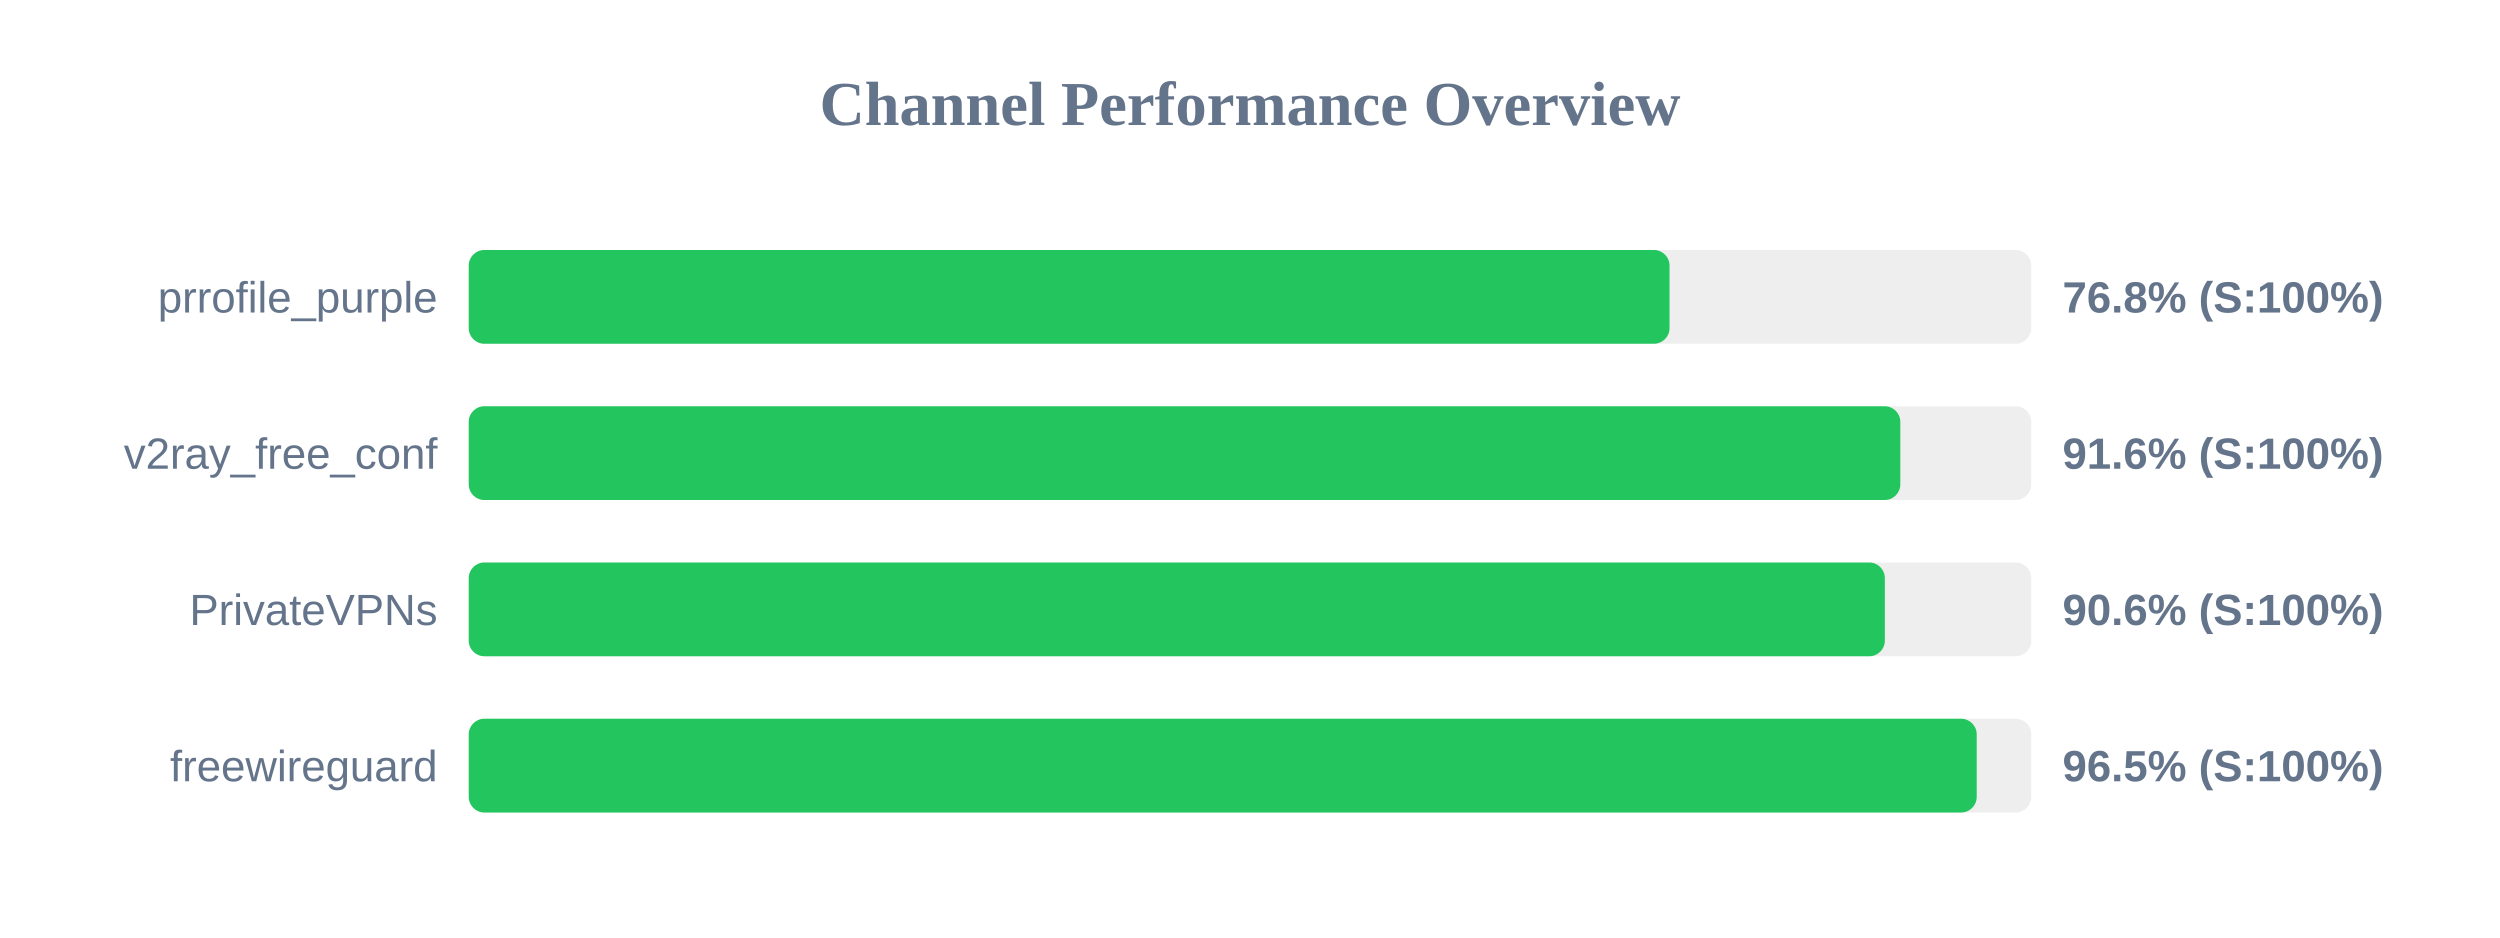
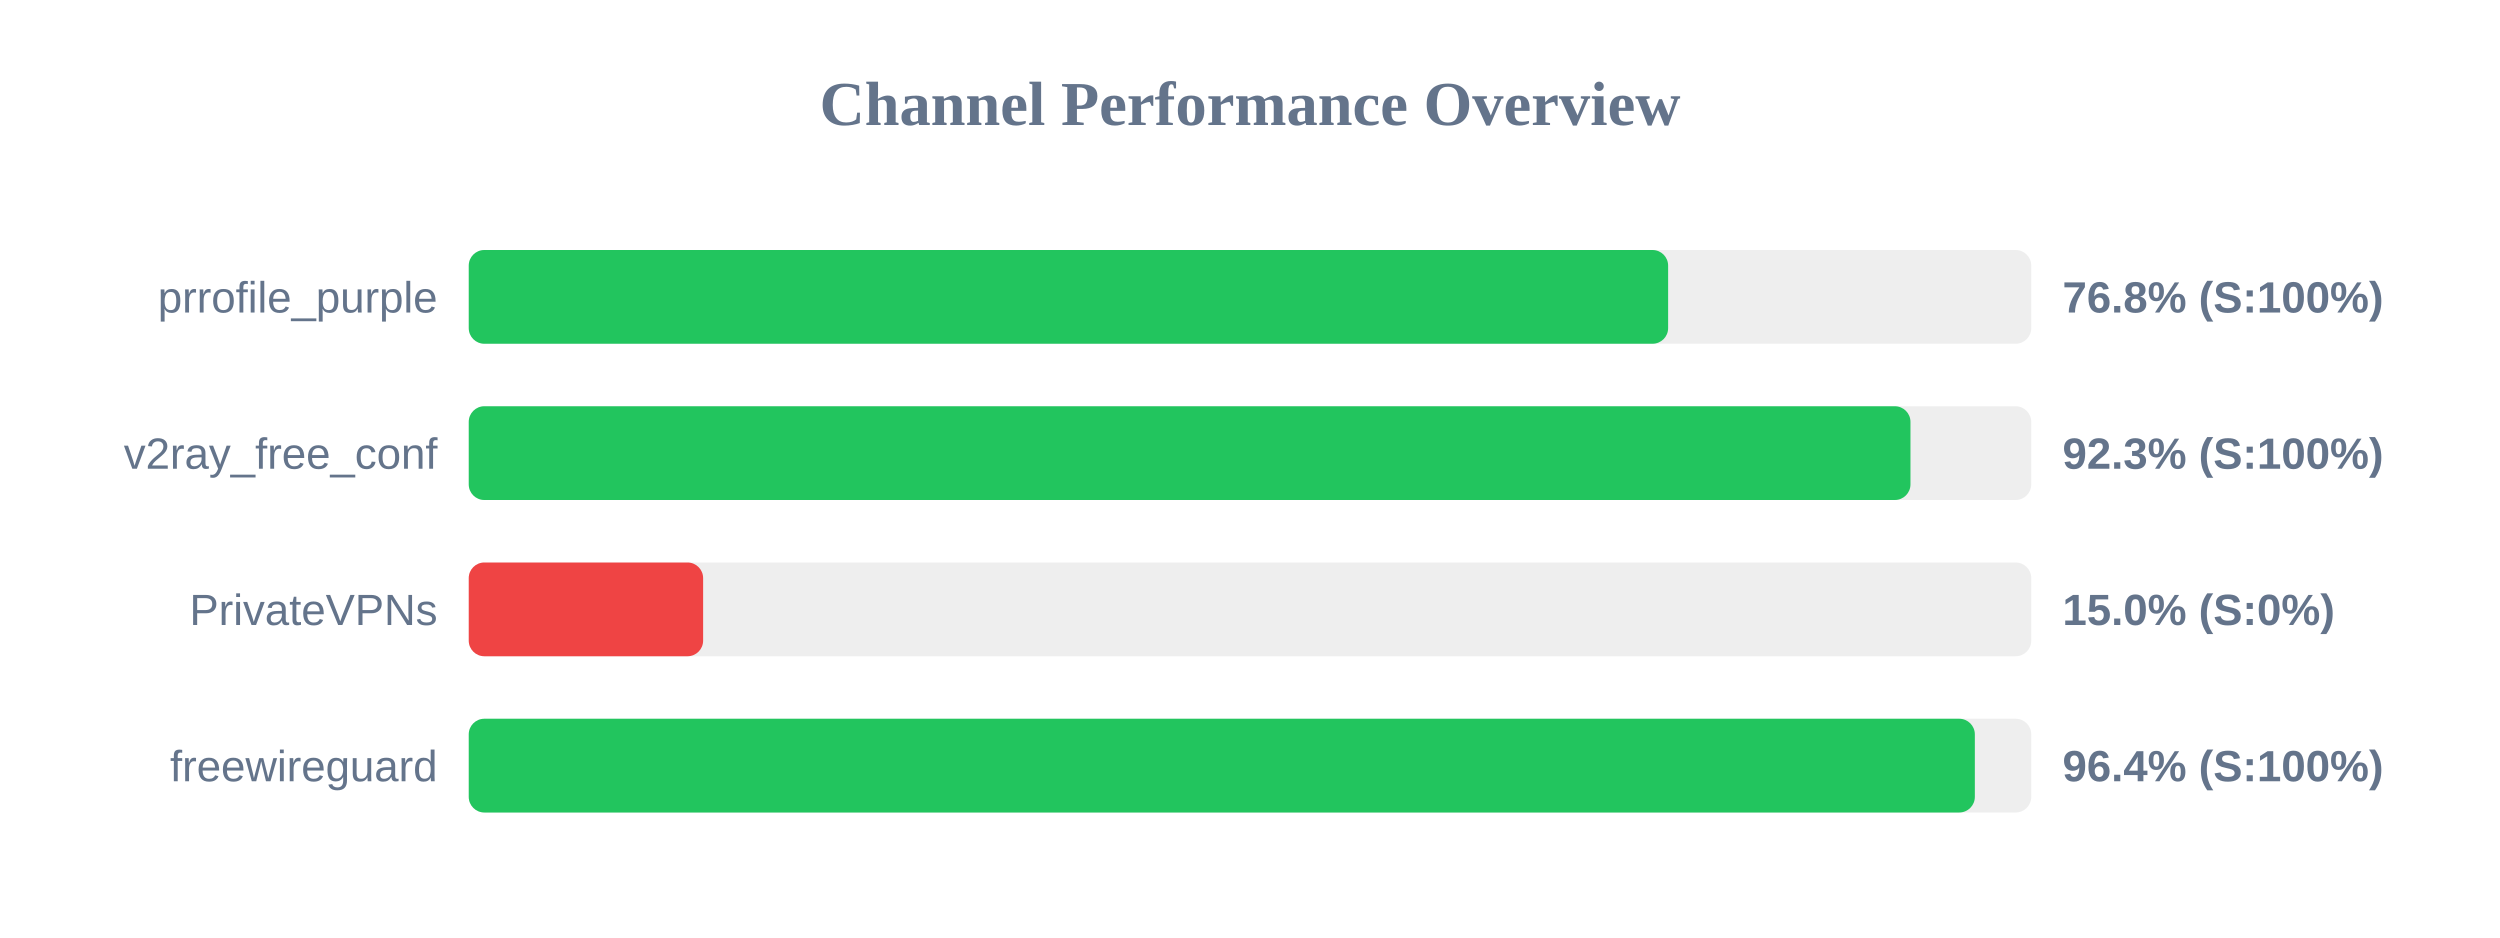
<svg xmlns="http://www.w3.org/2000/svg" width="800" height="300" version="1.1">
  <style>
        .row { font: 14px Arial; fill: #64748b; }
        .score { font: bold 14px Arial; fill: #64748b; }
    </style>
  <text x="400" y="40" text-anchor="middle" font-size="20px" font-weight="bold" fill="#64748b">Channel Performance Overview</text>
  <rect x="150" y="80" width="500" height="30" fill="#eee" rx="5" />
-   <rect x="150" y="80" width="384.25" height="30" fill="#22c55e" rx="5" />
+   <rect x="150" y="80" width="383.8" height="30" fill="#22c55e" rx="5" />
  <text x="140" y="100" text-anchor="end" class="row">prrofile_purple</text>
  <text x="660" y="100" text-anchor="start" class="score">76.8% (S:100%)</text>
  <rect x="150" y="130" width="500" height="30" fill="#eee" rx="5" />
-   <rect x="150" y="130" width="458.1" height="30" fill="#22c55e" rx="5" />
+   <rect x="150" y="130" width="461.35" height="30" fill="#22c55e" rx="5" />
  <text x="140" y="150" text-anchor="end" class="row">v2ray_free_conf</text>
-   <text x="660" y="150" text-anchor="start" class="score">91.6% (S:100%)</text>
+   <text x="660" y="150" text-anchor="start" class="score">92.3% (S:100%)</text>
  <rect x="150" y="180" width="500" height="30" fill="#eee" rx="5" />
-   <rect x="150" y="180" width="453.15" height="30" fill="#22c55e" rx="5" />
+   <rect x="150" y="180" width="75.0" height="30" fill="#ef4444" rx="5" />
  <text x="140" y="200" text-anchor="end" class="row">PrivateVPNs</text>
-   <text x="660" y="200" text-anchor="start" class="score">90.6% (S:100%)</text>
+   <text x="660" y="200" text-anchor="start" class="score">15.0% (S:0%)</text>
  <rect x="150" y="230" width="500" height="30" fill="#eee" rx="5" />
-   <rect x="150" y="230" width="482.55" height="30" fill="#22c55e" rx="5" />
+   <rect x="150" y="230" width="481.95" height="30" fill="#22c55e" rx="5" />
  <text x="140" y="250" text-anchor="end" class="row">freewireguard</text>
-   <text x="660" y="250" text-anchor="start" class="score">96.5% (S:100%)</text>
+   <text x="660" y="250" text-anchor="start" class="score">96.4% (S:100%)</text>
</svg>
